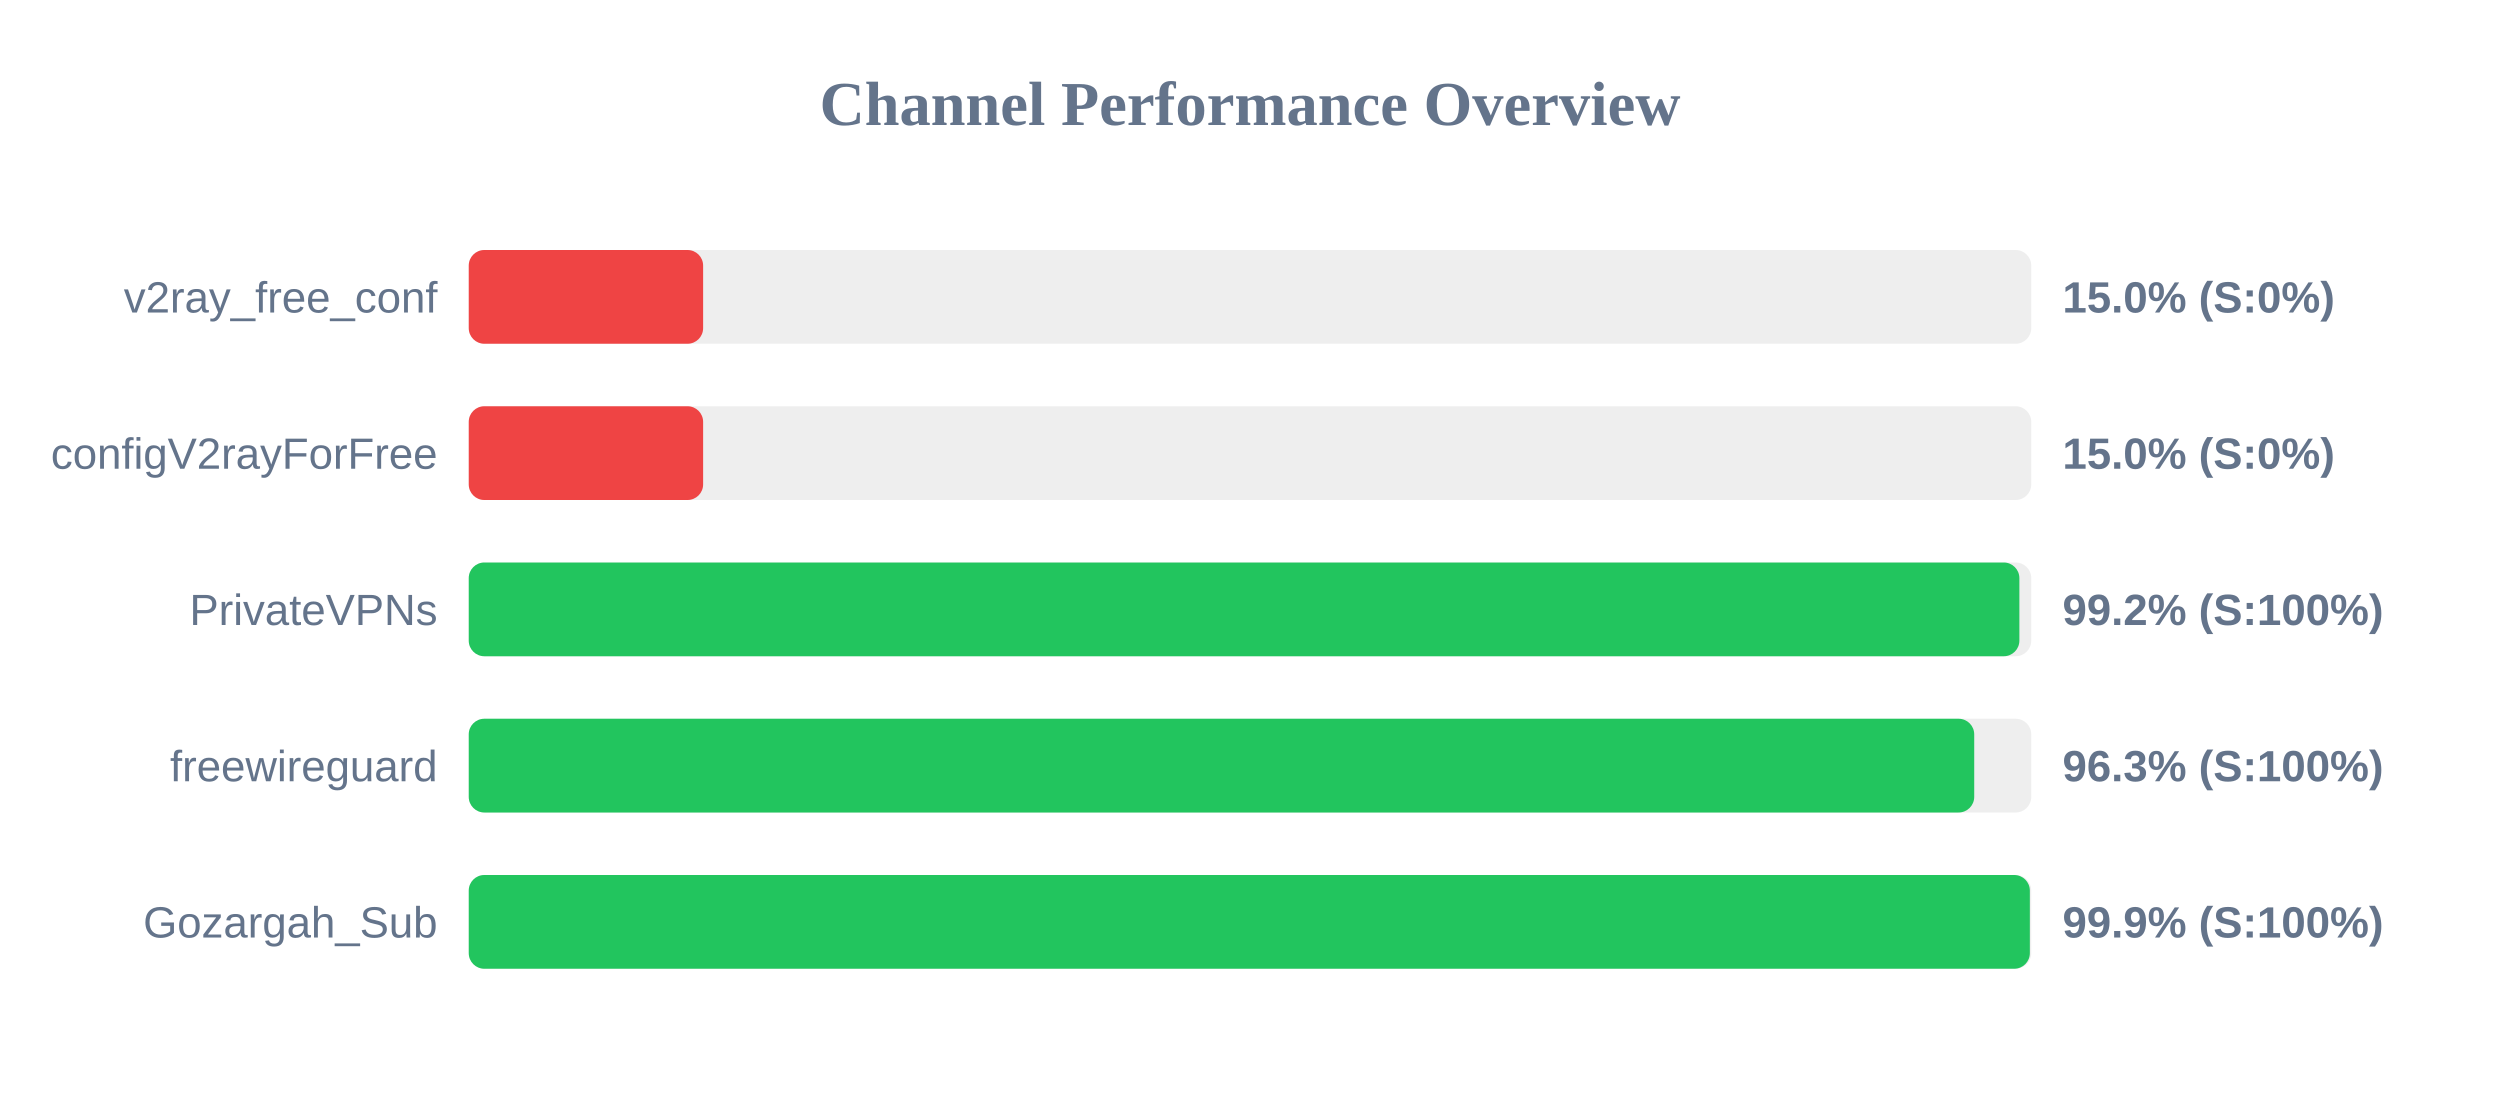
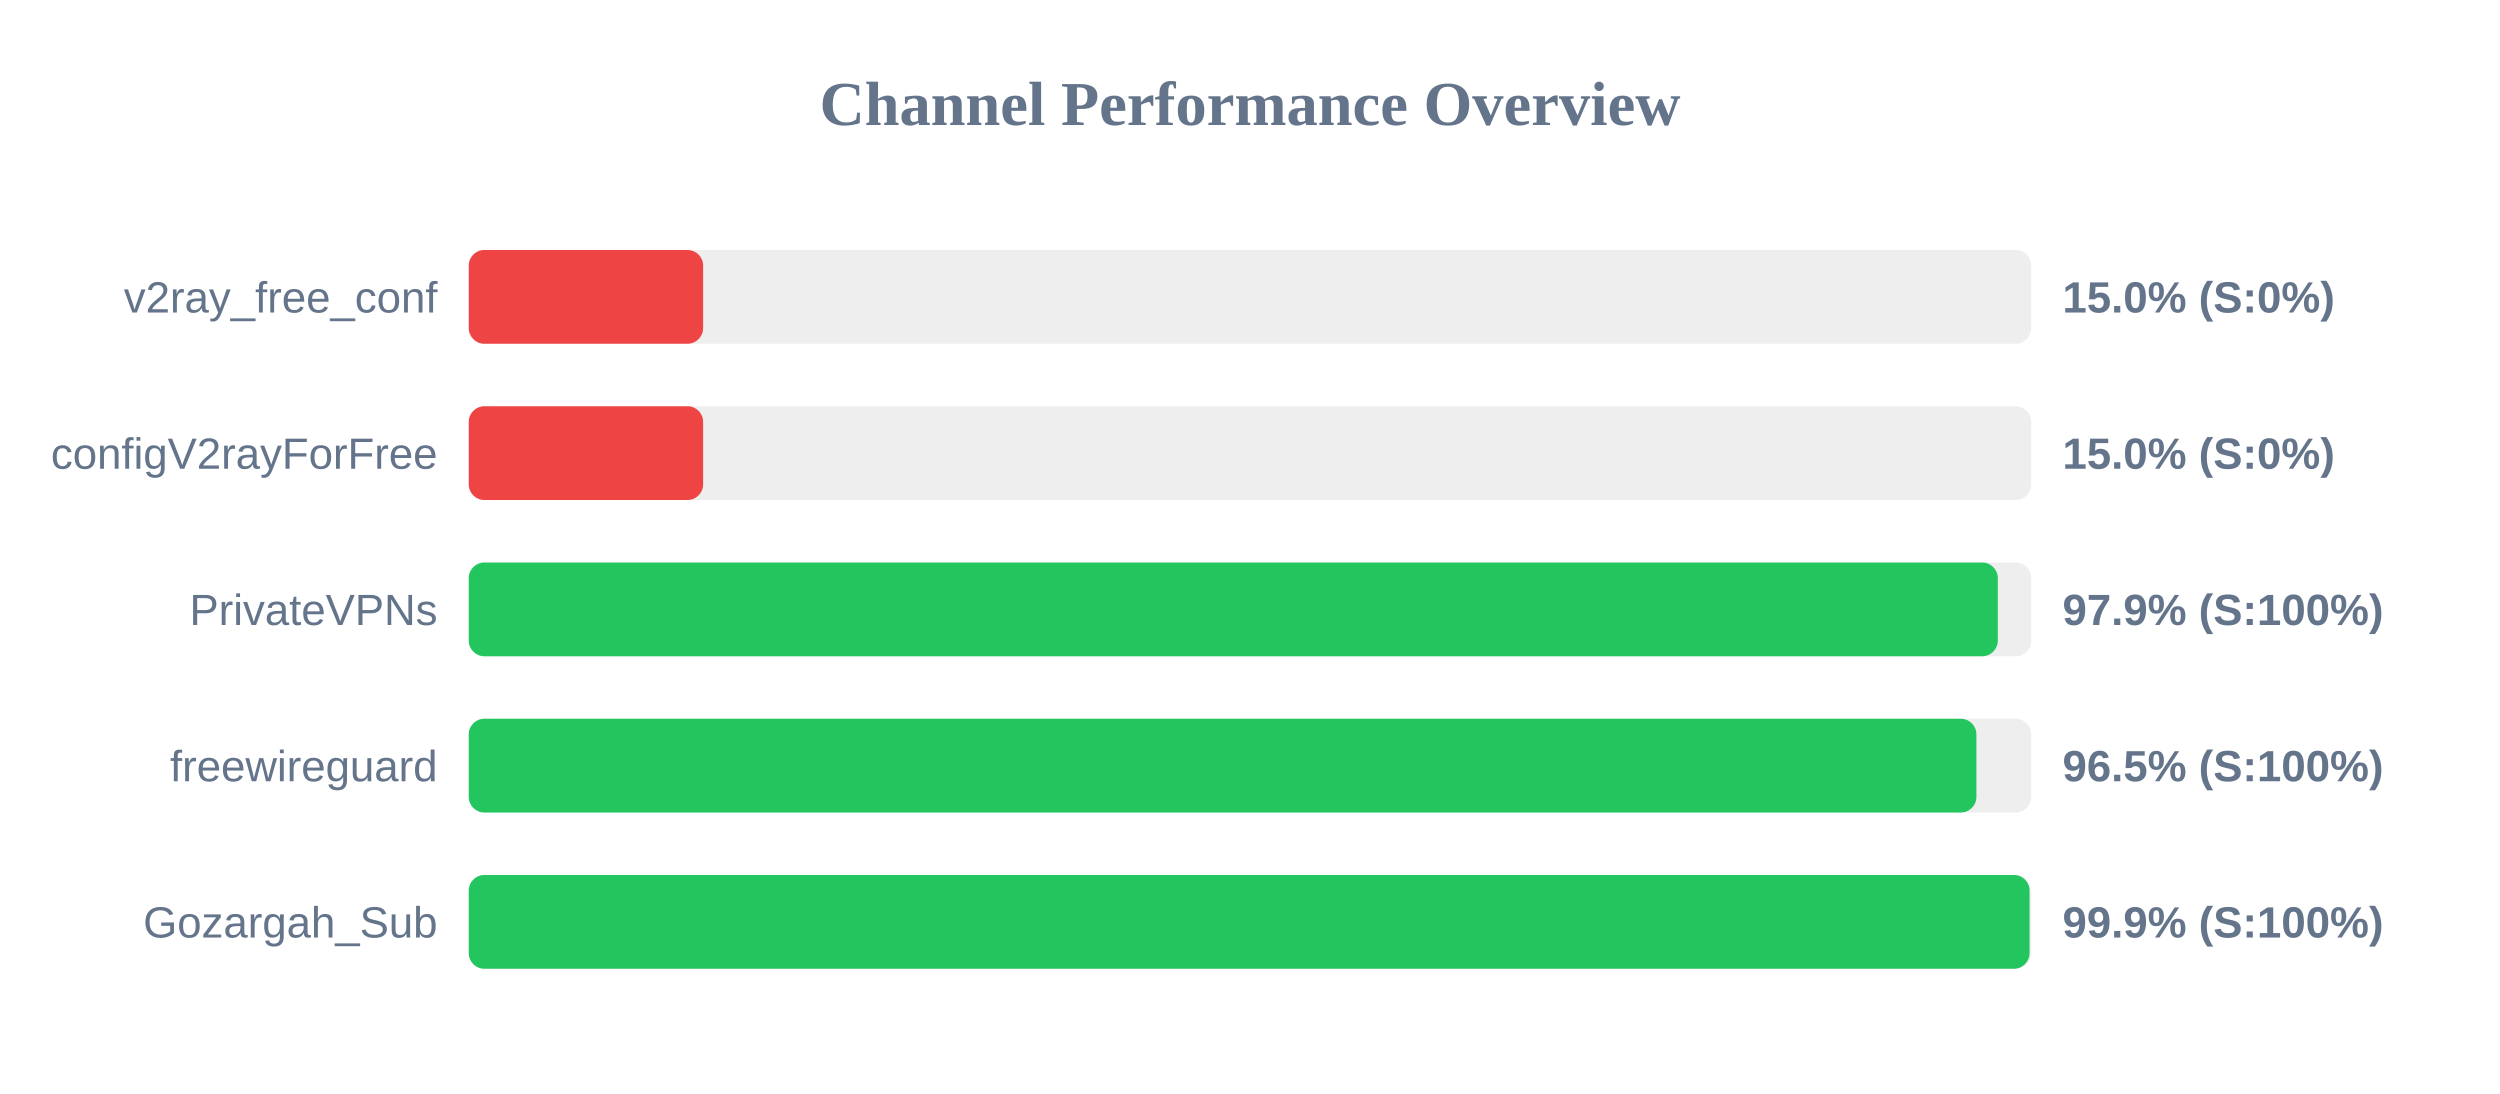
<svg xmlns="http://www.w3.org/2000/svg" width="800" height="350" version="1.1">
  <style>
        .row { font: 14px Arial; fill: #64748b; }
        .score { font: bold 14px Arial; fill: #64748b; }
    </style>
  <text x="400" y="40" text-anchor="middle" font-size="20px" font-weight="bold" fill="#64748b">Channel Performance Overview</text>
  <rect x="150" y="80" width="500" height="30" fill="#eee" rx="5" />
  <rect x="150" y="80" width="75.0" height="30" fill="#ef4444" rx="5" />
  <text x="140" y="100" text-anchor="end" class="row">v2ray_free_conf</text>
  <text x="660" y="100" text-anchor="start" class="score">15.0% (S:0%)</text>
  <rect x="150" y="130" width="500" height="30" fill="#eee" rx="5" />
  <rect x="150" y="130" width="75.0" height="30" fill="#ef4444" rx="5" />
  <text x="140" y="150" text-anchor="end" class="row">configV2rayForFree</text>
  <text x="660" y="150" text-anchor="start" class="score">15.0% (S:0%)</text>
  <rect x="150" y="180" width="500" height="30" fill="#eee" rx="5" />
-   <rect x="150" y="180" width="496.2" height="30" fill="#22c55e" rx="5" />
+   <rect x="150" y="180" width="489.3" height="30" fill="#22c55e" rx="5" />
  <text x="140" y="200" text-anchor="end" class="row">PrivateVPNs</text>
-   <text x="660" y="200" text-anchor="start" class="score">99.2% (S:100%)</text>
+   <text x="660" y="200" text-anchor="start" class="score">97.9% (S:100%)</text>
  <rect x="150" y="230" width="500" height="30" fill="#eee" rx="5" />
-   <rect x="150" y="230" width="481.75" height="30" fill="#22c55e" rx="5" />
+   <rect x="150" y="230" width="482.45" height="30" fill="#22c55e" rx="5" />
  <text x="140" y="250" text-anchor="end" class="row">freewireguard</text>
-   <text x="660" y="250" text-anchor="start" class="score">96.3% (S:100%)</text>
+   <text x="660" y="250" text-anchor="start" class="score">96.5% (S:100%)</text>
  <rect x="150" y="280" width="500" height="30" fill="#eee" rx="5" />
-   <rect x="150" y="280" width="499.55" height="30" fill="#22c55e" rx="5" />
+   <rect x="150" y="280" width="499.45" height="30" fill="#22c55e" rx="5" />
  <text x="140" y="300" text-anchor="end" class="row">Gozargah_Sub</text>
  <text x="660" y="300" text-anchor="start" class="score">99.9% (S:100%)</text>
</svg>
